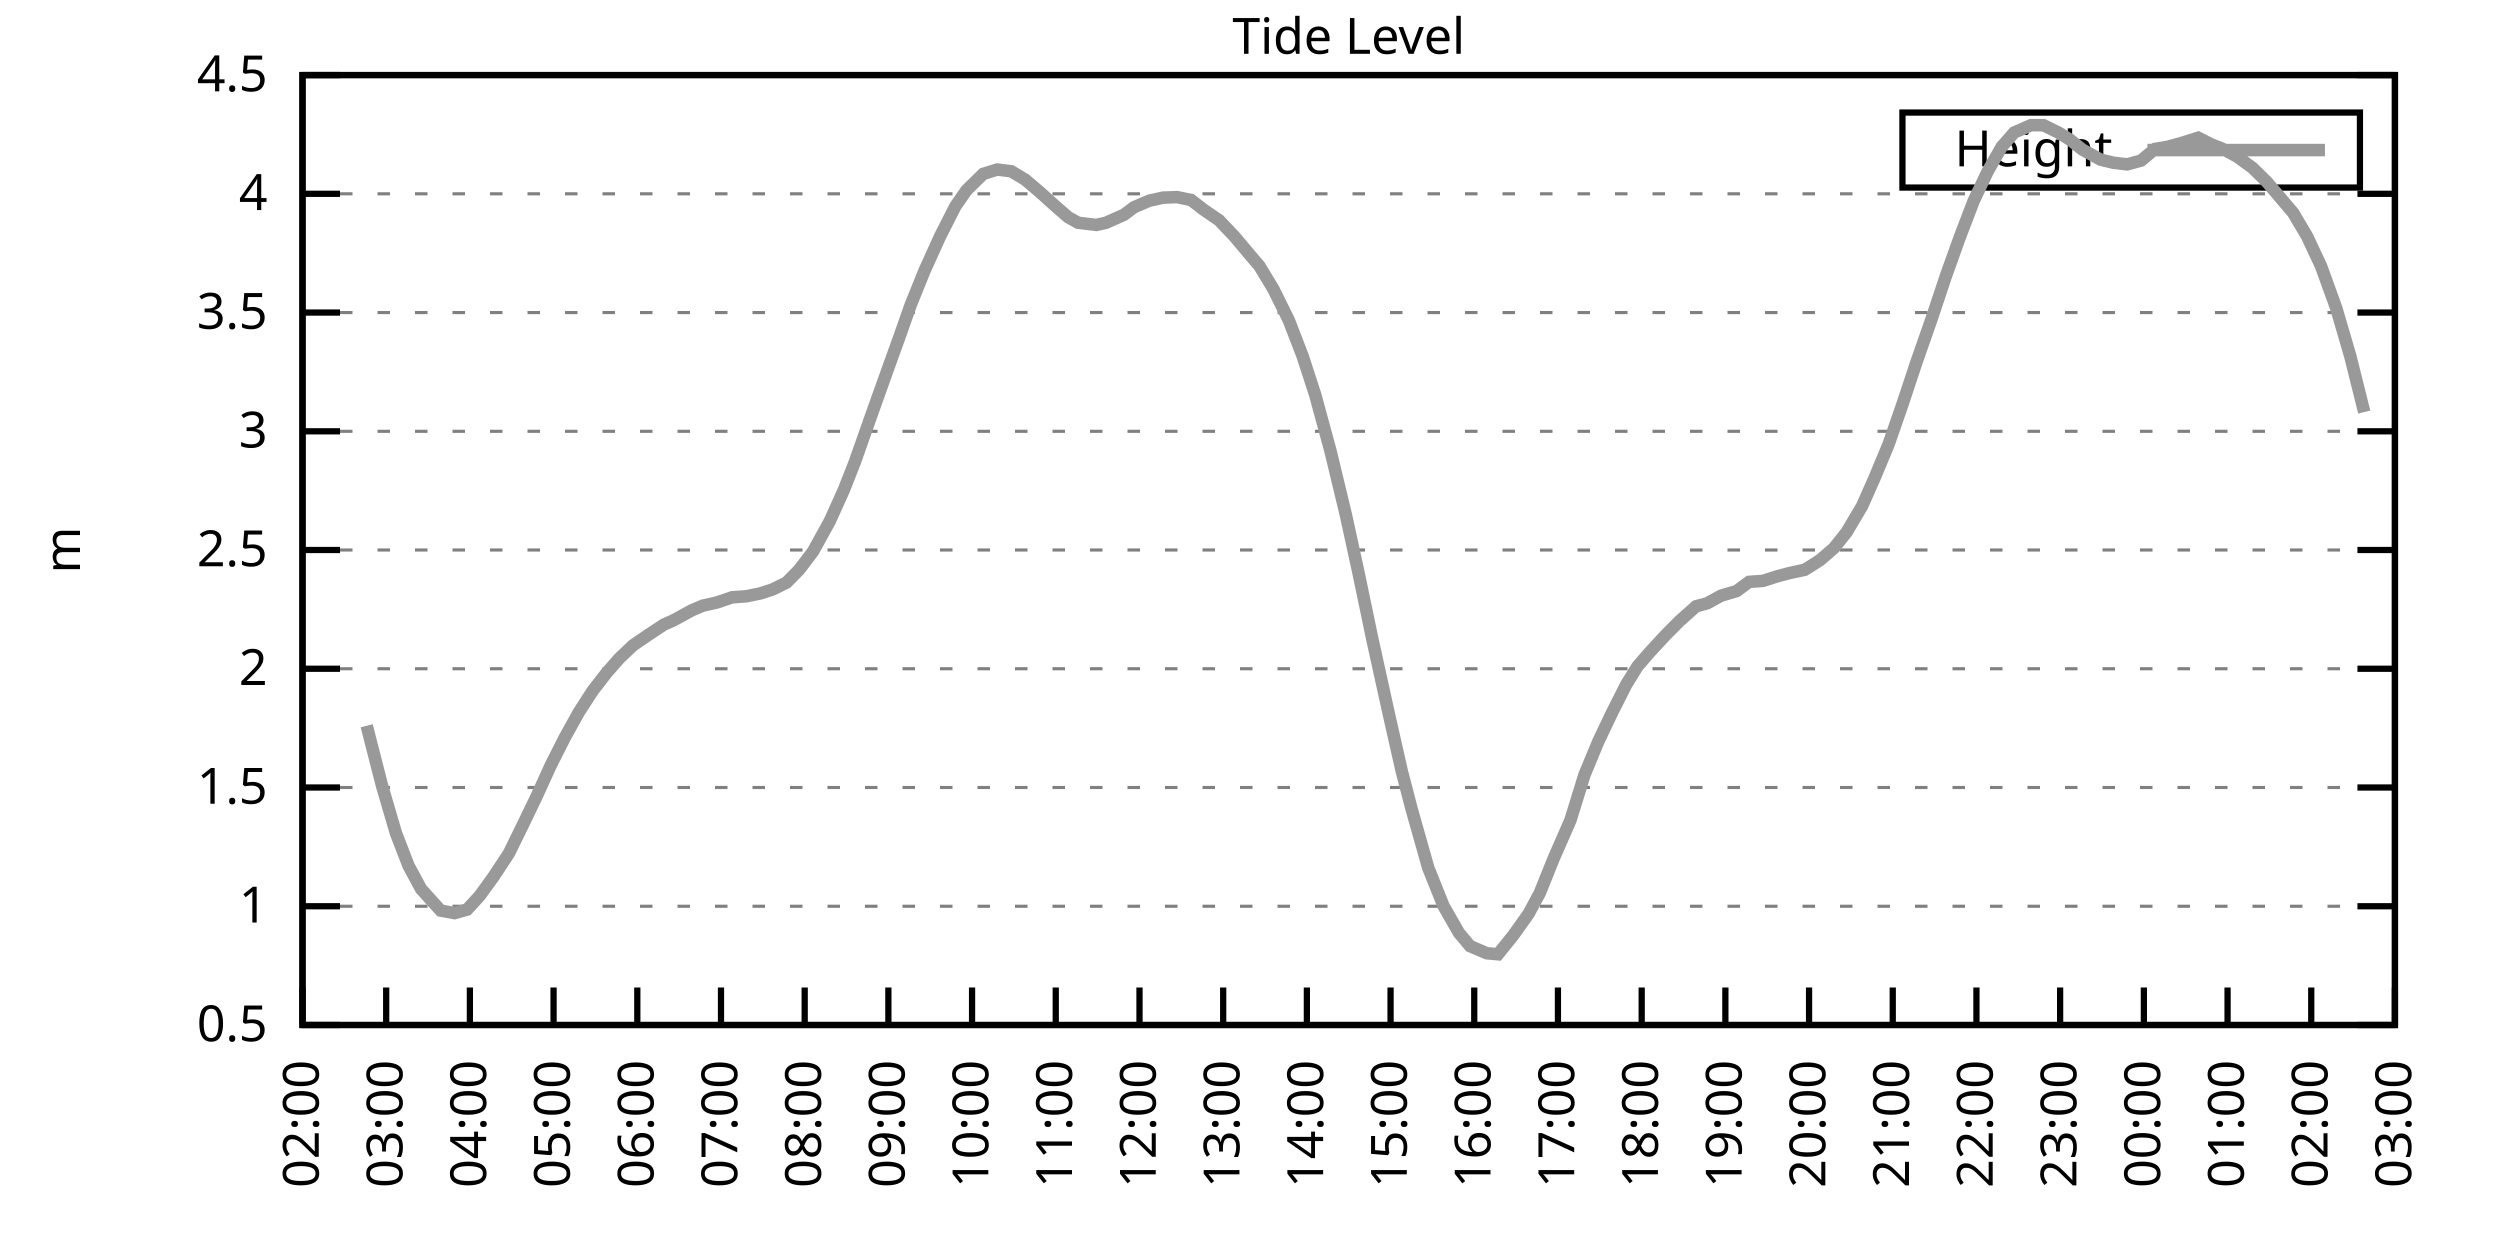
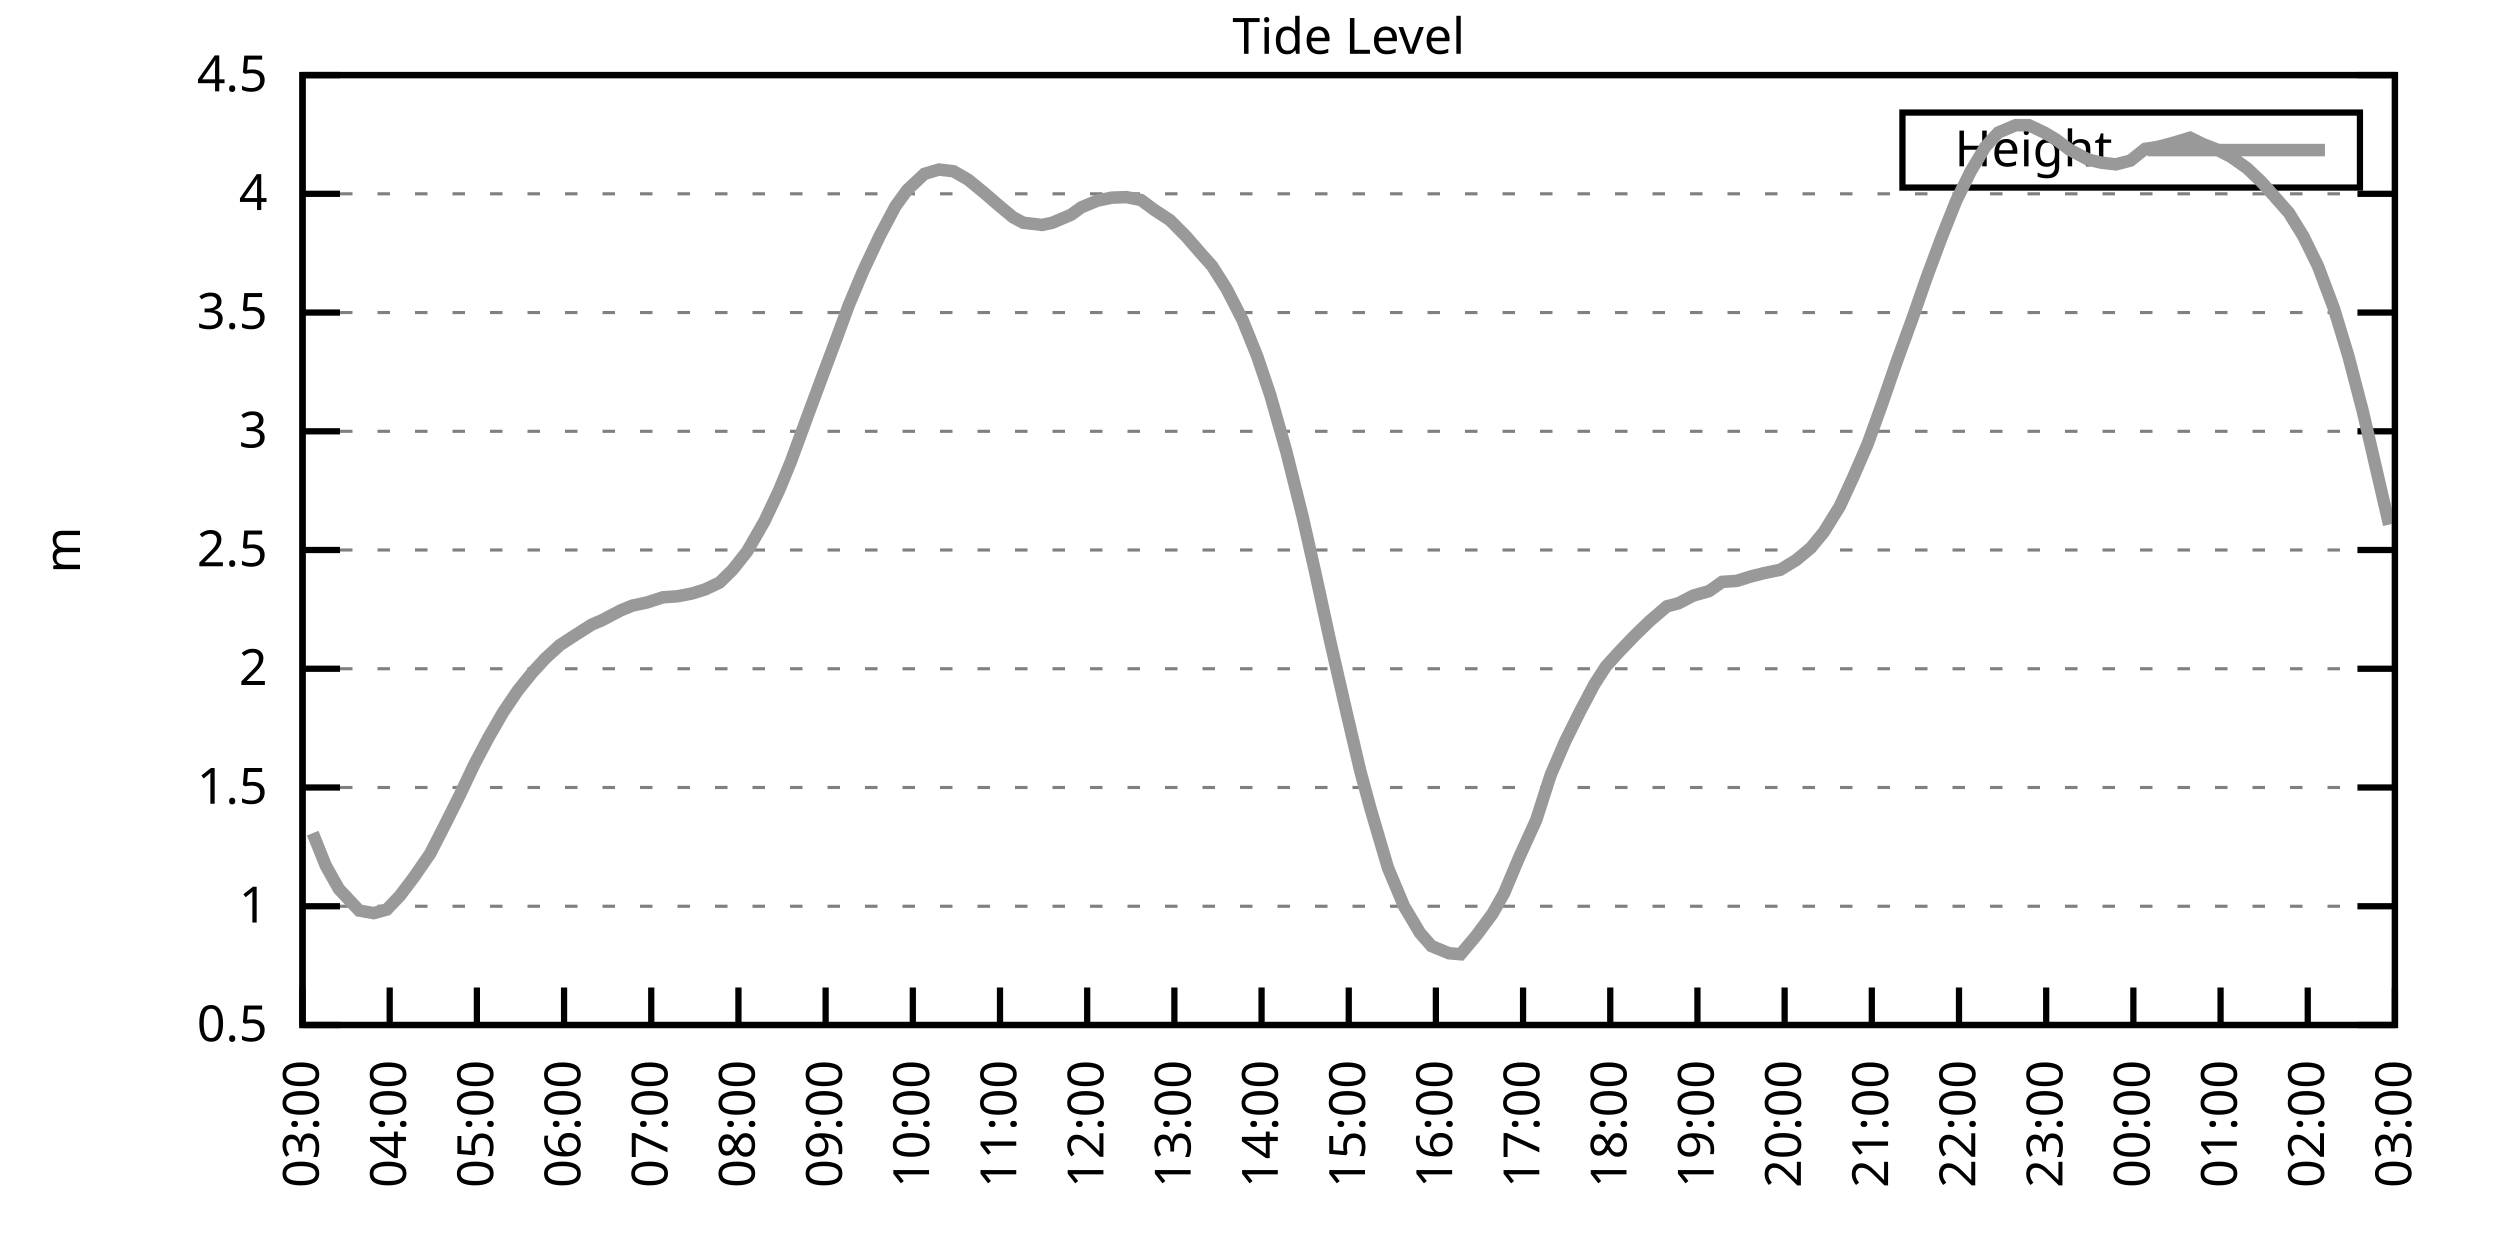
<svg xmlns="http://www.w3.org/2000/svg" xmlns:xlink="http://www.w3.org/1999/xlink" width="400" height="200" viewBox="0 0 400 200">
  <g id="gnuplot_canvas">
    <rect x="0" y="0" width="400" height="200" fill="none" />
    <defs>
      <circle id="gpDot" r="0.5" stroke-width="0.5" stroke="currentColor" />
      <path id="gpPt0" stroke-width="0.333" stroke="currentColor" d="M-1,0 h2 M0,-1 v2" />
      <path id="gpPt1" stroke-width="0.333" stroke="currentColor" d="M-1,-1 L1,1 M1,-1 L-1,1" />
      <path id="gpPt2" stroke-width="0.333" stroke="currentColor" d="M-1,0 L1,0 M0,-1 L0,1 M-1,-1 L1,1 M-1,1 L1,-1" />
      <rect id="gpPt3" stroke-width="0.333" stroke="currentColor" x="-1" y="-1" width="2" height="2" />
      <rect id="gpPt4" stroke-width="0.333" stroke="currentColor" fill="currentColor" x="-1" y="-1" width="2" height="2" />
      <circle id="gpPt5" stroke-width="0.333" stroke="currentColor" cx="0" cy="0" r="1" />
      <use xlink:href="#gpPt5" id="gpPt6" fill="currentColor" stroke="none" />
      <path id="gpPt7" stroke-width="0.333" stroke="currentColor" d="M0,-1.33 L-1.33,0.67 L1.33,0.67 z" />
      <use xlink:href="#gpPt7" id="gpPt8" fill="currentColor" stroke="none" />
      <use xlink:href="#gpPt7" id="gpPt9" stroke="currentColor" transform="rotate(180)" />
      <use xlink:href="#gpPt9" id="gpPt10" fill="currentColor" stroke="none" />
      <use xlink:href="#gpPt3" id="gpPt11" stroke="currentColor" transform="rotate(45)" />
      <use xlink:href="#gpPt11" id="gpPt12" fill="currentColor" stroke="none" />
      <path id="gpPt13" stroke-width="0.333" stroke="currentColor" d="M0,1.330 L1.265,0.411 L0.782,-1.067 L-0.782,-1.076 L-1.265,0.411 z" />
      <use xlink:href="#gpPt13" id="gpPt14" fill="currentColor" stroke="none" />
      <filter id="textbox" filterUnits="objectBoundingBox" x="0" y="0" height="1" width="1">
        <feFlood flood-color="white" flood-opacity="1" result="bgnd" />
        <feComposite in="SourceGraphic" in2="bgnd" operator="atop" />
      </filter>
      <filter id="greybox" filterUnits="objectBoundingBox" x="0" y="0" height="1" width="1">
        <feFlood flood-color="lightgrey" flood-opacity="1" result="grey" />
        <feComposite in="SourceGraphic" in2="grey" operator="atop" />
      </filter>
    </defs>
    <g fill="none" color="white" stroke="currentColor" stroke-width="1.00" stroke-linecap="butt" stroke-linejoin="miter">
</g>
    <g fill="none" color="black" stroke="currentColor" stroke-width="1.00" stroke-linecap="butt" stroke-linejoin="miter">
      <g stroke="none" shape-rendering="crispEdges">
        <polygon fill="rgb(255, 255, 255)" points="48.40,164.00 383.18,164.00 383.18,12.02 48.40,12.02 " />
      </g>
    </g>
    <g fill="none" color="black" stroke="currentColor" stroke-width="1.00" stroke-linecap="butt" stroke-linejoin="miter">
</g>
    <g fill="none" color="black" stroke="black" stroke-width="0.50" stroke-linecap="butt" stroke-linejoin="miter">
</g>
    <g fill="none" color="gray" stroke="currentColor" stroke-width="0.50" stroke-linecap="butt" stroke-linejoin="miter">
      <path stroke="gray" stroke-dasharray="2,4" class="gridline" d="M48.40,164.00 L383.19,164.00  " />
    </g>
    <g fill="none" color="gray" stroke="gray" stroke-width="1.00" stroke-linecap="butt" stroke-linejoin="miter">
</g>
    <g fill="none" color="black" stroke="currentColor" stroke-width="1.00" stroke-linecap="butt" stroke-linejoin="miter">
      <path stroke="black" d="M48.40,164.00 L54.40,164.00 M383.19,164.00 L377.19,164.00  " />
      <g transform="translate(42.80,166.60)" stroke="none" fill="black" font-family="Sans" font-size="8.00" text-anchor="end">
        <text>
          <tspan font-family="Sans"> 0.5</tspan>
        </text>
      </g>
    </g>
    <g fill="none" color="black" stroke="currentColor" stroke-width="1.00" stroke-linecap="butt" stroke-linejoin="miter">
</g>
    <g fill="none" color="black" stroke="black" stroke-width="0.50" stroke-linecap="butt" stroke-linejoin="miter">
</g>
    <g fill="none" color="gray" stroke="currentColor" stroke-width="0.50" stroke-linecap="butt" stroke-linejoin="miter">
      <path stroke="gray" stroke-dasharray="2,4" class="gridline" d="M48.40,145.00 L383.19,145.00  " />
    </g>
    <g fill="none" color="gray" stroke="gray" stroke-width="1.00" stroke-linecap="butt" stroke-linejoin="miter">
</g>
    <g fill="none" color="black" stroke="currentColor" stroke-width="1.00" stroke-linecap="butt" stroke-linejoin="miter">
      <path stroke="black" d="M48.40,145.00 L54.40,145.00 M383.19,145.00 L377.19,145.00  " />
      <g transform="translate(42.80,147.60)" stroke="none" fill="black" font-family="Sans" font-size="8.00" text-anchor="end">
        <text>
          <tspan font-family="Sans"> 1</tspan>
        </text>
      </g>
    </g>
    <g fill="none" color="black" stroke="currentColor" stroke-width="1.00" stroke-linecap="butt" stroke-linejoin="miter">
</g>
    <g fill="none" color="black" stroke="black" stroke-width="0.50" stroke-linecap="butt" stroke-linejoin="miter">
</g>
    <g fill="none" color="gray" stroke="currentColor" stroke-width="0.50" stroke-linecap="butt" stroke-linejoin="miter">
      <path stroke="gray" stroke-dasharray="2,4" class="gridline" d="M48.40,126.00 L383.19,126.00  " />
    </g>
    <g fill="none" color="gray" stroke="gray" stroke-width="1.00" stroke-linecap="butt" stroke-linejoin="miter">
</g>
    <g fill="none" color="black" stroke="currentColor" stroke-width="1.00" stroke-linecap="butt" stroke-linejoin="miter">
      <path stroke="black" d="M48.40,126.00 L54.40,126.00 M383.19,126.00 L377.19,126.00  " />
      <g transform="translate(42.80,128.60)" stroke="none" fill="black" font-family="Sans" font-size="8.00" text-anchor="end">
        <text>
          <tspan font-family="Sans"> 1.5</tspan>
        </text>
      </g>
    </g>
    <g fill="none" color="black" stroke="currentColor" stroke-width="1.00" stroke-linecap="butt" stroke-linejoin="miter">
</g>
    <g fill="none" color="black" stroke="black" stroke-width="0.50" stroke-linecap="butt" stroke-linejoin="miter">
</g>
    <g fill="none" color="gray" stroke="currentColor" stroke-width="0.50" stroke-linecap="butt" stroke-linejoin="miter">
      <path stroke="gray" stroke-dasharray="2,4" class="gridline" d="M48.40,107.00 L383.19,107.00  " />
    </g>
    <g fill="none" color="gray" stroke="gray" stroke-width="1.00" stroke-linecap="butt" stroke-linejoin="miter">
</g>
    <g fill="none" color="black" stroke="currentColor" stroke-width="1.00" stroke-linecap="butt" stroke-linejoin="miter">
      <path stroke="black" d="M48.40,107.00 L54.40,107.00 M383.19,107.00 L377.19,107.00  " />
      <g transform="translate(42.80,109.60)" stroke="none" fill="black" font-family="Sans" font-size="8.00" text-anchor="end">
        <text>
          <tspan font-family="Sans"> 2</tspan>
        </text>
      </g>
    </g>
    <g fill="none" color="black" stroke="currentColor" stroke-width="1.00" stroke-linecap="butt" stroke-linejoin="miter">
</g>
    <g fill="none" color="black" stroke="black" stroke-width="0.50" stroke-linecap="butt" stroke-linejoin="miter">
</g>
    <g fill="none" color="gray" stroke="currentColor" stroke-width="0.50" stroke-linecap="butt" stroke-linejoin="miter">
      <path stroke="gray" stroke-dasharray="2,4" class="gridline" d="M48.40,88.00 L383.19,88.00  " />
    </g>
    <g fill="none" color="gray" stroke="gray" stroke-width="1.00" stroke-linecap="butt" stroke-linejoin="miter">
</g>
    <g fill="none" color="black" stroke="currentColor" stroke-width="1.00" stroke-linecap="butt" stroke-linejoin="miter">
      <path stroke="black" d="M48.40,88.00 L54.40,88.00 M383.19,88.00 L377.19,88.00  " />
      <g transform="translate(42.80,90.60)" stroke="none" fill="black" font-family="Sans" font-size="8.00" text-anchor="end">
        <text>
          <tspan font-family="Sans"> 2.5</tspan>
        </text>
      </g>
    </g>
    <g fill="none" color="black" stroke="currentColor" stroke-width="1.00" stroke-linecap="butt" stroke-linejoin="miter">
</g>
    <g fill="none" color="black" stroke="black" stroke-width="0.50" stroke-linecap="butt" stroke-linejoin="miter">
</g>
    <g fill="none" color="gray" stroke="currentColor" stroke-width="0.50" stroke-linecap="butt" stroke-linejoin="miter">
      <path stroke="gray" stroke-dasharray="2,4" class="gridline" d="M48.40,69.01 L383.19,69.01  " />
    </g>
    <g fill="none" color="gray" stroke="gray" stroke-width="1.00" stroke-linecap="butt" stroke-linejoin="miter">
</g>
    <g fill="none" color="black" stroke="currentColor" stroke-width="1.00" stroke-linecap="butt" stroke-linejoin="miter">
      <path stroke="black" d="M48.40,69.01 L54.40,69.01 M383.19,69.01 L377.19,69.01  " />
      <g transform="translate(42.80,71.61)" stroke="none" fill="black" font-family="Sans" font-size="8.00" text-anchor="end">
        <text>
          <tspan font-family="Sans"> 3</tspan>
        </text>
      </g>
    </g>
    <g fill="none" color="black" stroke="currentColor" stroke-width="1.00" stroke-linecap="butt" stroke-linejoin="miter">
</g>
    <g fill="none" color="black" stroke="black" stroke-width="0.50" stroke-linecap="butt" stroke-linejoin="miter">
</g>
    <g fill="none" color="gray" stroke="currentColor" stroke-width="0.50" stroke-linecap="butt" stroke-linejoin="miter">
      <path stroke="gray" stroke-dasharray="2,4" class="gridline" d="M48.40,50.01 L383.19,50.01  " />
    </g>
    <g fill="none" color="gray" stroke="gray" stroke-width="1.00" stroke-linecap="butt" stroke-linejoin="miter">
</g>
    <g fill="none" color="black" stroke="currentColor" stroke-width="1.00" stroke-linecap="butt" stroke-linejoin="miter">
      <path stroke="black" d="M48.40,50.01 L54.40,50.01 M383.19,50.01 L377.19,50.01  " />
      <g transform="translate(42.80,52.61)" stroke="none" fill="black" font-family="Sans" font-size="8.00" text-anchor="end">
        <text>
          <tspan font-family="Sans"> 3.5</tspan>
        </text>
      </g>
    </g>
    <g fill="none" color="black" stroke="currentColor" stroke-width="1.00" stroke-linecap="butt" stroke-linejoin="miter">
</g>
    <g fill="none" color="black" stroke="black" stroke-width="0.50" stroke-linecap="butt" stroke-linejoin="miter">
</g>
    <g fill="none" color="gray" stroke="currentColor" stroke-width="0.50" stroke-linecap="butt" stroke-linejoin="miter">
      <path stroke="gray" stroke-dasharray="2,4" class="gridline" d="M48.40,31.01 L383.19,31.01  " />
    </g>
    <g fill="none" color="gray" stroke="gray" stroke-width="1.00" stroke-linecap="butt" stroke-linejoin="miter">
</g>
    <g fill="none" color="black" stroke="currentColor" stroke-width="1.00" stroke-linecap="butt" stroke-linejoin="miter">
      <path stroke="black" d="M48.40,31.01 L54.40,31.01 M383.19,31.01 L377.19,31.01  " />
      <g transform="translate(42.80,33.61)" stroke="none" fill="black" font-family="Sans" font-size="8.00" text-anchor="end">
        <text>
          <tspan font-family="Sans"> 4</tspan>
        </text>
      </g>
    </g>
    <g fill="none" color="black" stroke="currentColor" stroke-width="1.00" stroke-linecap="butt" stroke-linejoin="miter">
</g>
    <g fill="none" color="black" stroke="black" stroke-width="0.50" stroke-linecap="butt" stroke-linejoin="miter">
</g>
    <g fill="none" color="gray" stroke="currentColor" stroke-width="0.50" stroke-linecap="butt" stroke-linejoin="miter">
      <path stroke="gray" stroke-dasharray="2,4" class="gridline" d="M48.40,12.01 L383.19,12.01  " />
    </g>
    <g fill="none" color="gray" stroke="gray" stroke-width="1.00" stroke-linecap="butt" stroke-linejoin="miter">
</g>
    <g fill="none" color="black" stroke="currentColor" stroke-width="1.00" stroke-linecap="butt" stroke-linejoin="miter">
      <path stroke="black" d="M48.40,12.01 L54.40,12.01 M383.19,12.01 L377.19,12.01  " />
      <g transform="translate(42.80,14.61)" stroke="none" fill="black" font-family="Sans" font-size="8.00" text-anchor="end">
        <text>
          <tspan font-family="Sans"> 4.5</tspan>
        </text>
      </g>
    </g>
    <g fill="none" color="black" stroke="currentColor" stroke-width="1.00" stroke-linecap="butt" stroke-linejoin="miter">
      <path stroke="black" d="M48.40,164.00 L48.40,158.00  " />
      <g transform="translate(51.00,169.60) rotate(270.00)" stroke="none" fill="black" font-family="Sans" font-size="8.00" text-anchor="end">
        <text>
-           <tspan font-family="Sans">02:00</tspan>
-         </text>
-       </g>
-     </g>
-     <g fill="none" color="black" stroke="currentColor" stroke-width="1.00" stroke-linecap="butt" stroke-linejoin="miter">
-       <path stroke="black" d="M61.79,164.00 L61.79,158.00  " />
-       <g transform="translate(64.39,169.60) rotate(270.00)" stroke="none" fill="black" font-family="Sans" font-size="8.00" text-anchor="end">
-         <text>
          <tspan font-family="Sans">03:00</tspan>
        </text>
      </g>
    </g>
    <g fill="none" color="black" stroke="currentColor" stroke-width="1.00" stroke-linecap="butt" stroke-linejoin="miter">
-       <path stroke="black" d="M75.18,164.00 L75.18,158.00  " />
-       <g transform="translate(77.78,169.60) rotate(270.00)" stroke="none" fill="black" font-family="Sans" font-size="8.00" text-anchor="end">
+       <path stroke="black" d="M62.35,164.00 L62.35,158.00  " />
+       <g transform="translate(64.95,169.60) rotate(270.00)" stroke="none" fill="black" font-family="Sans" font-size="8.00" text-anchor="end">
        <text>
          <tspan font-family="Sans">04:00</tspan>
        </text>
      </g>
    </g>
    <g fill="none" color="black" stroke="currentColor" stroke-width="1.00" stroke-linecap="butt" stroke-linejoin="miter">
-       <path stroke="black" d="M88.57,164.00 L88.57,158.00  " />
-       <g transform="translate(91.17,169.60) rotate(270.00)" stroke="none" fill="black" font-family="Sans" font-size="8.00" text-anchor="end">
+       <path stroke="black" d="M76.30,164.00 L76.30,158.00  " />
+       <g transform="translate(78.90,169.60) rotate(270.00)" stroke="none" fill="black" font-family="Sans" font-size="8.00" text-anchor="end">
        <text>
          <tspan font-family="Sans">05:00</tspan>
        </text>
      </g>
    </g>
    <g fill="none" color="black" stroke="currentColor" stroke-width="1.00" stroke-linecap="butt" stroke-linejoin="miter">
-       <path stroke="black" d="M101.97,164.00 L101.97,158.00  " />
-       <g transform="translate(104.57,169.60) rotate(270.00)" stroke="none" fill="black" font-family="Sans" font-size="8.00" text-anchor="end">
+       <path stroke="black" d="M90.25,164.00 L90.25,158.00  " />
+       <g transform="translate(92.85,169.60) rotate(270.00)" stroke="none" fill="black" font-family="Sans" font-size="8.00" text-anchor="end">
        <text>
          <tspan font-family="Sans">06:00</tspan>
        </text>
      </g>
    </g>
    <g fill="none" color="black" stroke="currentColor" stroke-width="1.00" stroke-linecap="butt" stroke-linejoin="miter">
-       <path stroke="black" d="M115.36,164.00 L115.36,158.00  " />
-       <g transform="translate(117.96,169.60) rotate(270.00)" stroke="none" fill="black" font-family="Sans" font-size="8.00" text-anchor="end">
+       <path stroke="black" d="M104.20,164.00 L104.20,158.00  " />
+       <g transform="translate(106.80,169.60) rotate(270.00)" stroke="none" fill="black" font-family="Sans" font-size="8.00" text-anchor="end">
        <text>
          <tspan font-family="Sans">07:00</tspan>
        </text>
      </g>
    </g>
    <g fill="none" color="black" stroke="currentColor" stroke-width="1.00" stroke-linecap="butt" stroke-linejoin="miter">
-       <path stroke="black" d="M128.75,164.00 L128.75,158.00  " />
-       <g transform="translate(131.35,169.60) rotate(270.00)" stroke="none" fill="black" font-family="Sans" font-size="8.00" text-anchor="end">
+       <path stroke="black" d="M118.15,164.00 L118.15,158.00  " />
+       <g transform="translate(120.75,169.60) rotate(270.00)" stroke="none" fill="black" font-family="Sans" font-size="8.00" text-anchor="end">
        <text>
          <tspan font-family="Sans">08:00</tspan>
        </text>
      </g>
    </g>
    <g fill="none" color="black" stroke="currentColor" stroke-width="1.00" stroke-linecap="butt" stroke-linejoin="miter">
-       <path stroke="black" d="M142.14,164.00 L142.14,158.00  " />
-       <g transform="translate(144.74,169.60) rotate(270.00)" stroke="none" fill="black" font-family="Sans" font-size="8.00" text-anchor="end">
+       <path stroke="black" d="M132.10,164.00 L132.10,158.00  " />
+       <g transform="translate(134.70,169.60) rotate(270.00)" stroke="none" fill="black" font-family="Sans" font-size="8.00" text-anchor="end">
        <text>
          <tspan font-family="Sans">09:00</tspan>
        </text>
      </g>
    </g>
    <g fill="none" color="black" stroke="currentColor" stroke-width="1.00" stroke-linecap="butt" stroke-linejoin="miter">
-       <path stroke="black" d="M155.53,164.00 L155.53,158.00  " />
-       <g transform="translate(158.13,169.60) rotate(270.00)" stroke="none" fill="black" font-family="Sans" font-size="8.00" text-anchor="end">
+       <path stroke="black" d="M146.05,164.00 L146.05,158.00  " />
+       <g transform="translate(148.65,169.60) rotate(270.00)" stroke="none" fill="black" font-family="Sans" font-size="8.00" text-anchor="end">
        <text>
          <tspan font-family="Sans">10:00</tspan>
        </text>
      </g>
    </g>
    <g fill="none" color="black" stroke="currentColor" stroke-width="1.00" stroke-linecap="butt" stroke-linejoin="miter">
-       <path stroke="black" d="M168.92,164.00 L168.92,158.00  " />
-       <g transform="translate(171.52,169.60) rotate(270.00)" stroke="none" fill="black" font-family="Sans" font-size="8.00" text-anchor="end">
+       <path stroke="black" d="M160.00,164.00 L160.00,158.00  " />
+       <g transform="translate(162.60,169.60) rotate(270.00)" stroke="none" fill="black" font-family="Sans" font-size="8.00" text-anchor="end">
        <text>
          <tspan font-family="Sans">11:00</tspan>
        </text>
      </g>
    </g>
    <g fill="none" color="black" stroke="currentColor" stroke-width="1.00" stroke-linecap="butt" stroke-linejoin="miter">
-       <path stroke="black" d="M182.32,164.00 L182.32,158.00  " />
-       <g transform="translate(184.92,169.60) rotate(270.00)" stroke="none" fill="black" font-family="Sans" font-size="8.00" text-anchor="end">
+       <path stroke="black" d="M173.95,164.00 L173.95,158.00  " />
+       <g transform="translate(176.55,169.60) rotate(270.00)" stroke="none" fill="black" font-family="Sans" font-size="8.00" text-anchor="end">
        <text>
          <tspan font-family="Sans">12:00</tspan>
        </text>
      </g>
    </g>
    <g fill="none" color="black" stroke="currentColor" stroke-width="1.00" stroke-linecap="butt" stroke-linejoin="miter">
-       <path stroke="black" d="M195.71,164.00 L195.71,158.00  " />
-       <g transform="translate(198.31,169.60) rotate(270.00)" stroke="none" fill="black" font-family="Sans" font-size="8.00" text-anchor="end">
+       <path stroke="black" d="M187.90,164.00 L187.90,158.00  " />
+       <g transform="translate(190.50,169.60) rotate(270.00)" stroke="none" fill="black" font-family="Sans" font-size="8.00" text-anchor="end">
        <text>
          <tspan font-family="Sans">13:00</tspan>
        </text>
      </g>
    </g>
    <g fill="none" color="black" stroke="currentColor" stroke-width="1.00" stroke-linecap="butt" stroke-linejoin="miter">
-       <path stroke="black" d="M209.10,164.00 L209.10,158.00  " />
-       <g transform="translate(211.70,169.60) rotate(270.00)" stroke="none" fill="black" font-family="Sans" font-size="8.00" text-anchor="end">
+       <path stroke="black" d="M201.85,164.00 L201.85,158.00  " />
+       <g transform="translate(204.45,169.60) rotate(270.00)" stroke="none" fill="black" font-family="Sans" font-size="8.00" text-anchor="end">
        <text>
          <tspan font-family="Sans">14:00</tspan>
        </text>
      </g>
    </g>
    <g fill="none" color="black" stroke="currentColor" stroke-width="1.00" stroke-linecap="butt" stroke-linejoin="miter">
-       <path stroke="black" d="M222.49,164.00 L222.49,158.00  " />
-       <g transform="translate(225.09,169.60) rotate(270.00)" stroke="none" fill="black" font-family="Sans" font-size="8.00" text-anchor="end">
+       <path stroke="black" d="M215.80,164.00 L215.80,158.00  " />
+       <g transform="translate(218.40,169.60) rotate(270.00)" stroke="none" fill="black" font-family="Sans" font-size="8.00" text-anchor="end">
        <text>
          <tspan font-family="Sans">15:00</tspan>
        </text>
      </g>
    </g>
    <g fill="none" color="black" stroke="currentColor" stroke-width="1.00" stroke-linecap="butt" stroke-linejoin="miter">
-       <path stroke="black" d="M235.88,164.00 L235.88,158.00  " />
-       <g transform="translate(238.48,169.60) rotate(270.00)" stroke="none" fill="black" font-family="Sans" font-size="8.00" text-anchor="end">
+       <path stroke="black" d="M229.74,164.00 L229.74,158.00  " />
+       <g transform="translate(232.34,169.60) rotate(270.00)" stroke="none" fill="black" font-family="Sans" font-size="8.00" text-anchor="end">
        <text>
          <tspan font-family="Sans">16:00</tspan>
        </text>
      </g>
    </g>
    <g fill="none" color="black" stroke="currentColor" stroke-width="1.00" stroke-linecap="butt" stroke-linejoin="miter">
-       <path stroke="black" d="M249.27,164.00 L249.27,158.00  " />
-       <g transform="translate(251.87,169.60) rotate(270.00)" stroke="none" fill="black" font-family="Sans" font-size="8.00" text-anchor="end">
+       <path stroke="black" d="M243.69,164.00 L243.69,158.00  " />
+       <g transform="translate(246.29,169.60) rotate(270.00)" stroke="none" fill="black" font-family="Sans" font-size="8.00" text-anchor="end">
        <text>
          <tspan font-family="Sans">17:00</tspan>
        </text>
      </g>
    </g>
    <g fill="none" color="black" stroke="currentColor" stroke-width="1.00" stroke-linecap="butt" stroke-linejoin="miter">
-       <path stroke="black" d="M262.67,164.00 L262.67,158.00  " />
-       <g transform="translate(265.27,169.60) rotate(270.00)" stroke="none" fill="black" font-family="Sans" font-size="8.00" text-anchor="end">
+       <path stroke="black" d="M257.64,164.00 L257.64,158.00  " />
+       <g transform="translate(260.24,169.60) rotate(270.00)" stroke="none" fill="black" font-family="Sans" font-size="8.00" text-anchor="end">
        <text>
          <tspan font-family="Sans">18:00</tspan>
        </text>
      </g>
    </g>
    <g fill="none" color="black" stroke="currentColor" stroke-width="1.00" stroke-linecap="butt" stroke-linejoin="miter">
-       <path stroke="black" d="M276.06,164.00 L276.06,158.00  " />
-       <g transform="translate(278.66,169.60) rotate(270.00)" stroke="none" fill="black" font-family="Sans" font-size="8.00" text-anchor="end">
+       <path stroke="black" d="M271.59,164.00 L271.59,158.00  " />
+       <g transform="translate(274.19,169.60) rotate(270.00)" stroke="none" fill="black" font-family="Sans" font-size="8.00" text-anchor="end">
        <text>
          <tspan font-family="Sans">19:00</tspan>
        </text>
      </g>
    </g>
    <g fill="none" color="black" stroke="currentColor" stroke-width="1.00" stroke-linecap="butt" stroke-linejoin="miter">
-       <path stroke="black" d="M289.45,164.00 L289.45,158.00  " />
-       <g transform="translate(292.05,169.60) rotate(270.00)" stroke="none" fill="black" font-family="Sans" font-size="8.00" text-anchor="end">
+       <path stroke="black" d="M285.54,164.00 L285.54,158.00  " />
+       <g transform="translate(288.14,169.60) rotate(270.00)" stroke="none" fill="black" font-family="Sans" font-size="8.00" text-anchor="end">
        <text>
          <tspan font-family="Sans">20:00</tspan>
        </text>
      </g>
    </g>
    <g fill="none" color="black" stroke="currentColor" stroke-width="1.00" stroke-linecap="butt" stroke-linejoin="miter">
-       <path stroke="black" d="M302.84,164.00 L302.84,158.00  " />
-       <g transform="translate(305.44,169.60) rotate(270.00)" stroke="none" fill="black" font-family="Sans" font-size="8.00" text-anchor="end">
+       <path stroke="black" d="M299.49,164.00 L299.49,158.00  " />
+       <g transform="translate(302.09,169.60) rotate(270.00)" stroke="none" fill="black" font-family="Sans" font-size="8.00" text-anchor="end">
        <text>
          <tspan font-family="Sans">21:00</tspan>
        </text>
      </g>
    </g>
    <g fill="none" color="black" stroke="currentColor" stroke-width="1.00" stroke-linecap="butt" stroke-linejoin="miter">
-       <path stroke="black" d="M316.23,164.00 L316.23,158.00  " />
-       <g transform="translate(318.83,169.60) rotate(270.00)" stroke="none" fill="black" font-family="Sans" font-size="8.00" text-anchor="end">
+       <path stroke="black" d="M313.44,164.00 L313.44,158.00  " />
+       <g transform="translate(316.04,169.60) rotate(270.00)" stroke="none" fill="black" font-family="Sans" font-size="8.00" text-anchor="end">
        <text>
          <tspan font-family="Sans">22:00</tspan>
        </text>
      </g>
    </g>
    <g fill="none" color="black" stroke="currentColor" stroke-width="1.00" stroke-linecap="butt" stroke-linejoin="miter">
-       <path stroke="black" d="M329.62,164.00 L329.62,158.00  " />
-       <g transform="translate(332.22,169.60) rotate(270.00)" stroke="none" fill="black" font-family="Sans" font-size="8.00" text-anchor="end">
+       <path stroke="black" d="M327.39,164.00 L327.39,158.00  " />
+       <g transform="translate(329.99,169.60) rotate(270.00)" stroke="none" fill="black" font-family="Sans" font-size="8.00" text-anchor="end">
        <text>
          <tspan font-family="Sans">23:00</tspan>
        </text>
      </g>
    </g>
    <g fill="none" color="black" stroke="currentColor" stroke-width="1.00" stroke-linecap="butt" stroke-linejoin="miter">
-       <path stroke="black" d="M343.02,164.00 L343.02,158.00  " />
-       <g transform="translate(345.62,169.60) rotate(270.00)" stroke="none" fill="black" font-family="Sans" font-size="8.00" text-anchor="end">
+       <path stroke="black" d="M341.34,164.00 L341.34,158.00  " />
+       <g transform="translate(343.94,169.60) rotate(270.00)" stroke="none" fill="black" font-family="Sans" font-size="8.00" text-anchor="end">
        <text>
          <tspan font-family="Sans">00:00</tspan>
        </text>
      </g>
    </g>
    <g fill="none" color="black" stroke="currentColor" stroke-width="1.00" stroke-linecap="butt" stroke-linejoin="miter">
-       <path stroke="black" d="M356.41,164.00 L356.41,158.00  " />
-       <g transform="translate(359.01,169.60) rotate(270.00)" stroke="none" fill="black" font-family="Sans" font-size="8.00" text-anchor="end">
+       <path stroke="black" d="M355.29,164.00 L355.29,158.00  " />
+       <g transform="translate(357.89,169.60) rotate(270.00)" stroke="none" fill="black" font-family="Sans" font-size="8.00" text-anchor="end">
        <text>
          <tspan font-family="Sans">01:00</tspan>
        </text>
      </g>
    </g>
    <g fill="none" color="black" stroke="currentColor" stroke-width="1.00" stroke-linecap="butt" stroke-linejoin="miter">
-       <path stroke="black" d="M369.80,164.00 L369.80,158.00  " />
-       <g transform="translate(372.40,169.60) rotate(270.00)" stroke="none" fill="black" font-family="Sans" font-size="8.00" text-anchor="end">
+       <path stroke="black" d="M369.24,164.00 L369.24,158.00  " />
+       <g transform="translate(371.84,169.60) rotate(270.00)" stroke="none" fill="black" font-family="Sans" font-size="8.00" text-anchor="end">
        <text>
          <tspan font-family="Sans">02:00</tspan>
        </text>
      </g>
    </g>
    <g fill="none" color="black" stroke="currentColor" stroke-width="1.00" stroke-linecap="butt" stroke-linejoin="miter">
      <path stroke="black" d="M383.19,164.00 L383.19,158.00  " />
      <g transform="translate(385.79,169.60) rotate(270.00)" stroke="none" fill="black" font-family="Sans" font-size="8.00" text-anchor="end">
        <text>
          <tspan font-family="Sans">03:00</tspan>
        </text>
      </g>
    </g>
    <g fill="none" color="black" stroke="currentColor" stroke-width="1.00" stroke-linecap="butt" stroke-linejoin="miter">
</g>
    <g fill="none" color="black" stroke="currentColor" stroke-width="1.00" stroke-linecap="butt" stroke-linejoin="miter">
      <path stroke="black" d="M48.40,12.01 L48.40,164.00 L383.19,164.00 L383.19,12.01 L48.40,12.01 Z  " />
    </g>
    <g fill="none" color="black" stroke="currentColor" stroke-width="1.00" stroke-linecap="butt" stroke-linejoin="miter">
</g>
    <g fill="none" color="black" stroke="currentColor" stroke-width="1.00" stroke-linecap="butt" stroke-linejoin="miter">
      <path stroke="black" d="M304.39,30.01 L304.39,18.01 L377.59,18.01 L377.59,30.01 L304.39,30.01 Z  " />
    </g>
    <g id="Tide_level_plot_1">
      <g fill="none" color="white" stroke="black" stroke-width="2.00" stroke-linecap="butt" stroke-linejoin="miter">
</g>
      <g fill="none" color="black" stroke="currentColor" stroke-width="2.00" stroke-linecap="butt" stroke-linejoin="miter">
        <g transform="translate(337.99,26.61)" stroke="none" fill="black" font-family="Sans" font-size="8.00" text-anchor="end">
          <text>
            <tspan font-family="Sans">Height</tspan>
          </text>
        </g>
      </g>
      <g fill="none" color="black" stroke="currentColor" stroke-width="2.00" stroke-linecap="butt" stroke-linejoin="miter">
-         <path stroke="rgb(153, 153, 153)" d="M343.59,24.01 L371.99,24.01 M58.67,116.12 L61.12,125.70 L63.35,133.30 L65.36,138.50 L67.37,142.23 L70.50,145.69   L72.73,146.10 L74.74,145.53 L76.75,143.33 L78.98,140.25 L81.43,136.53 L83.89,131.51 L85.90,127.33 L88.13,122.43   L90.36,118.02 L92.59,114.00 L94.82,110.54 L97.06,107.65 L99.06,105.37 L101.30,103.24 L103.75,101.57 L106.21,99.94   L107.77,99.25 L110.67,97.66 L112.46,96.90 L114.69,96.40 L117.14,95.57 L119.38,95.41 L121.61,94.96 L123.62,94.31   L125.85,93.21 L127.86,91.16 L130.09,88.23 L132.77,83.37 L135.00,78.43 L136.78,73.91 L139.46,66.31 L141.92,59.43   L143.93,53.85 L145.71,48.79 L147.94,43.28 L150.40,37.85 L152.85,33.02 L154.64,30.44 L157.32,27.82 L159.55,27.13   L161.78,27.40 L164.01,28.73 L166.47,30.82 L168.70,32.83 L170.93,34.77 L172.50,35.64 L175.40,35.99 L176.96,35.64   L179.86,34.35 L181.42,33.17 L183.88,32.11 L186.11,31.62 L188.34,31.54 L190.57,32.00 L192.58,33.55 L195.04,35.23   L197.49,37.81 L199.95,40.74 L201.51,42.56 L203.74,46.25 L206.20,51.22 L208.43,57.00 L210.44,63.19 L212.89,72.20   L215.35,82.42 L217.36,91.65 L219.59,102.33 L222.27,114.49 L224.28,123.38 L225.84,129.38 L228.52,138.85 L230.97,144.96   L233.43,149.26 L235.21,151.38 L237.89,152.52 L239.68,152.68 L242.13,149.64 L244.59,146.18 L246.37,142.87 L248.60,137.33   L251.28,131.21 L253.51,123.99 L255.75,118.59 L257.98,113.92 L260.21,109.51 L262.00,106.62 L264.00,104.31 L266.46,101.65   L268.69,99.40 L271.37,97.01 L273.16,96.52 L275.39,95.30 L277.84,94.58 L279.85,93.10 L282.08,92.94 L284.32,92.22   L286.32,91.69 L288.78,91.16 L291.23,89.60 L293.47,87.66 L295.48,85.12 L297.93,80.98 L299.94,76.45 L302.17,71.10   L304.40,64.67 L306.63,57.95 L309.09,50.92 L311.32,44.23 L313.55,38.00 L315.79,32.15 L318.02,27.44 L320.25,23.52   L322.26,21.21 L324.94,20.03 L326.95,20.03 L329.40,21.24 L331.19,22.35 L333.19,23.94 L336.10,25.54 L338.10,26.03   L340.34,26.30 L342.57,25.69 L344.80,23.83 L346.81,23.49 L349.04,22.88 L351.72,22.04 L353.73,23.07 L355.74,23.87   L357.97,25.08 L360.42,26.87 L362.66,29.07 L364.22,30.89 L366.90,34.05 L369.13,37.81 L371.36,42.56 L373.82,49.36   L376.05,57.00 L378.28,65.93  " />
+         <path stroke="rgb(153, 153, 153)" d="M343.59,24.01 L371.99,24.01 M50.03,133.30 L52.12,138.50 L54.21,142.23 L57.47,145.69 L59.79,146.10 L61.88,145.53   L63.98,143.33 L66.30,140.25 L68.86,136.53 L71.42,131.51 L73.51,127.33 L75.83,122.43 L78.16,118.02 L80.48,114.00   L82.81,110.54 L85.13,107.65 L87.23,105.37 L89.55,103.24 L92.11,101.57 L94.67,99.94 L96.29,99.25 L99.32,97.66   L101.18,96.90 L103.50,96.40 L106.06,95.57 L108.38,95.41 L110.71,94.96 L112.80,94.31 L115.13,93.21 L117.22,91.16   L119.54,88.23 L122.33,83.37 L124.66,78.43 L126.52,73.91 L129.31,66.31 L131.87,59.43 L133.96,53.85 L135.82,48.79   L138.14,43.28 L140.70,37.85 L143.26,33.02 L145.12,30.44 L147.91,27.82 L150.23,27.13 L152.56,27.40 L154.88,28.73   L157.44,30.82 L159.76,32.83 L162.09,34.77 L163.72,35.64 L166.74,35.99 L168.37,35.64 L171.39,34.35 L173.02,33.17   L175.57,32.11 L177.90,31.62 L180.22,31.54 L182.55,32.00 L184.64,33.55 L187.20,35.23 L189.76,37.81 L192.31,40.74   L193.94,42.56 L196.27,46.25 L198.82,51.22 L201.15,57.00 L203.24,63.19 L205.80,72.20 L208.36,82.42 L210.45,91.65   L212.77,102.33 L215.56,114.49 L217.65,123.38 L219.28,129.38 L222.07,138.85 L224.63,144.96 L227.19,149.26 L229.05,151.38   L231.84,152.52 L233.70,152.68 L236.25,149.64 L238.81,146.18 L240.67,142.87 L243.00,137.33 L245.79,131.21 L248.11,123.99   L250.44,118.59 L252.76,113.92 L255.09,109.51 L256.95,106.62 L259.04,104.31 L261.60,101.65 L263.92,99.40 L266.71,97.01   L268.57,96.52 L270.90,95.30 L273.45,94.58 L275.55,93.10 L277.87,92.94 L280.20,92.22 L282.29,91.69 L284.85,91.16   L287.40,89.60 L289.73,87.66 L291.82,85.12 L294.38,80.98 L296.47,76.45 L298.80,71.10 L301.12,64.67 L303.44,57.95   L306.00,50.92 L308.33,44.23 L310.65,38.00 L312.98,32.15 L315.30,27.44 L317.63,23.52 L319.72,21.21 L322.51,20.03   L324.60,20.03 L327.16,21.24 L329.02,22.35 L331.11,23.94 L334.13,25.54 L336.23,26.03 L338.55,26.30 L340.88,25.69   L343.20,23.83 L345.29,23.49 L347.62,22.88 L350.41,22.04 L352.50,23.07 L354.59,23.87 L356.92,25.08 L359.48,26.87   L361.80,29.07 L363.43,30.89 L366.22,34.05 L368.54,37.81 L370.87,42.56 L373.43,49.36 L375.75,57.00 L378.08,65.93   L382.26,83.94  " />
      </g>
    </g>
    <g fill="none" color="black" stroke="currentColor" stroke-width="2.00" stroke-linecap="butt" stroke-linejoin="miter">
</g>
    <g fill="none" color="black" stroke="black" stroke-width="1.00" stroke-linecap="butt" stroke-linejoin="miter">
</g>
    <g fill="none" color="black" stroke="currentColor" stroke-width="1.00" stroke-linecap="butt" stroke-linejoin="miter">
      <path stroke="black" d="M48.40,12.01 L48.40,164.00 L383.19,164.00 L383.19,12.01 L48.40,12.01 Z  " />
      <g transform="translate(12.80,88.01) rotate(270.00)" stroke="none" fill="black" font-family="Sans" font-size="8.00" text-anchor="middle">
        <text>
          <tspan font-family="Sans">m</tspan>
        </text>
      </g>
    </g>
    <g fill="none" color="black" stroke="currentColor" stroke-width="1.00" stroke-linecap="butt" stroke-linejoin="miter">
</g>
    <g fill="none" color="black" stroke="currentColor" stroke-width="1.00" stroke-linecap="butt" stroke-linejoin="miter">
      <g transform="translate(215.79,8.61)" stroke="none" fill="black" font-family="Sans" font-size="8.00" text-anchor="middle">
        <text>
          <tspan font-family="Sans">Tide Level</tspan>
        </text>
      </g>
    </g>
    <g fill="none" color="black" stroke="currentColor" stroke-width="1.00" stroke-linecap="butt" stroke-linejoin="miter">
</g>
  </g>
</svg>
